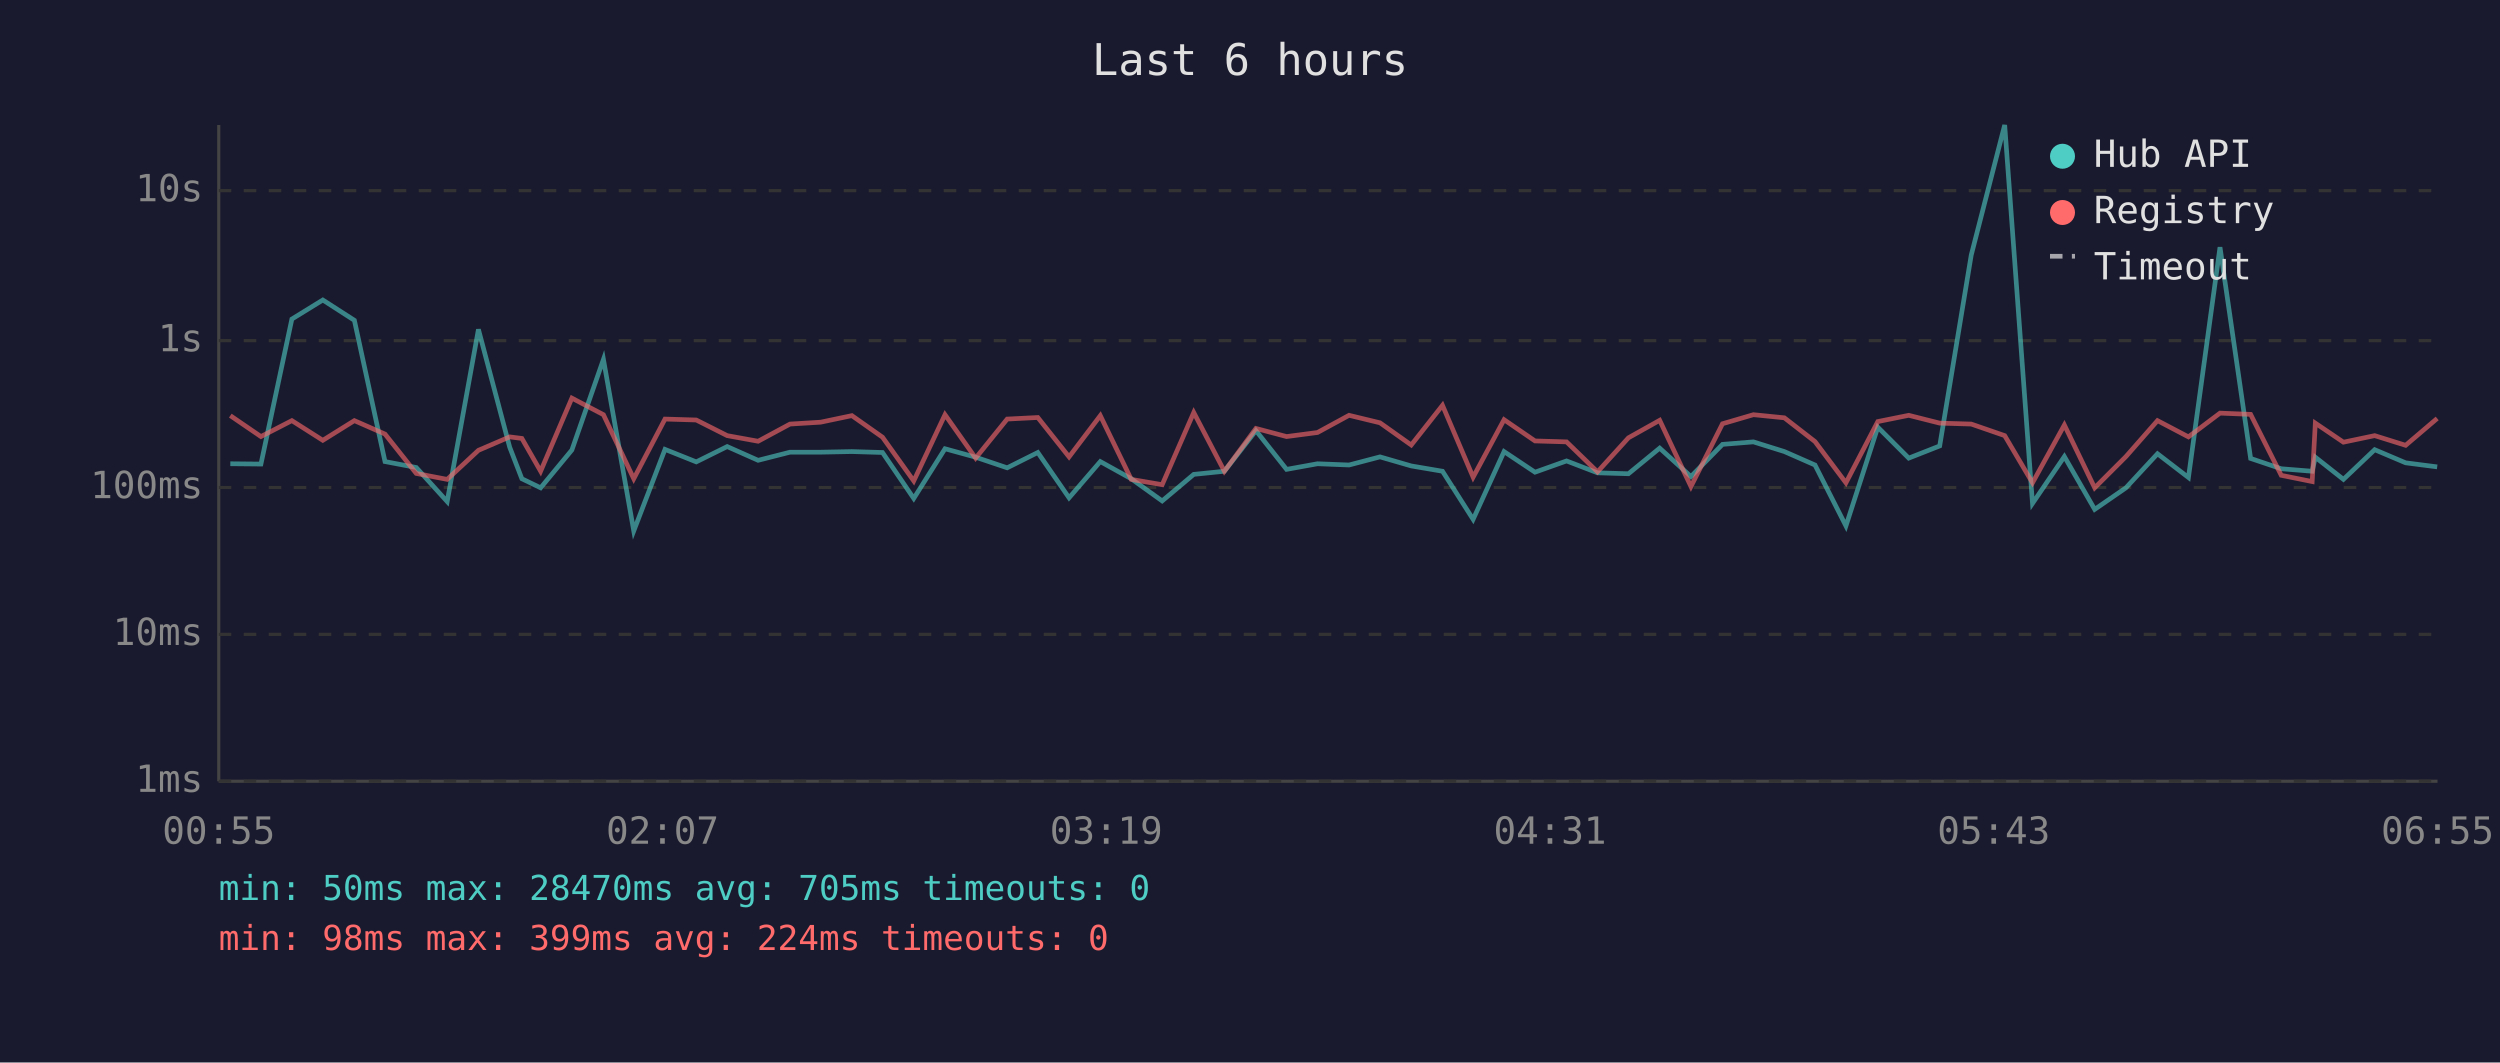
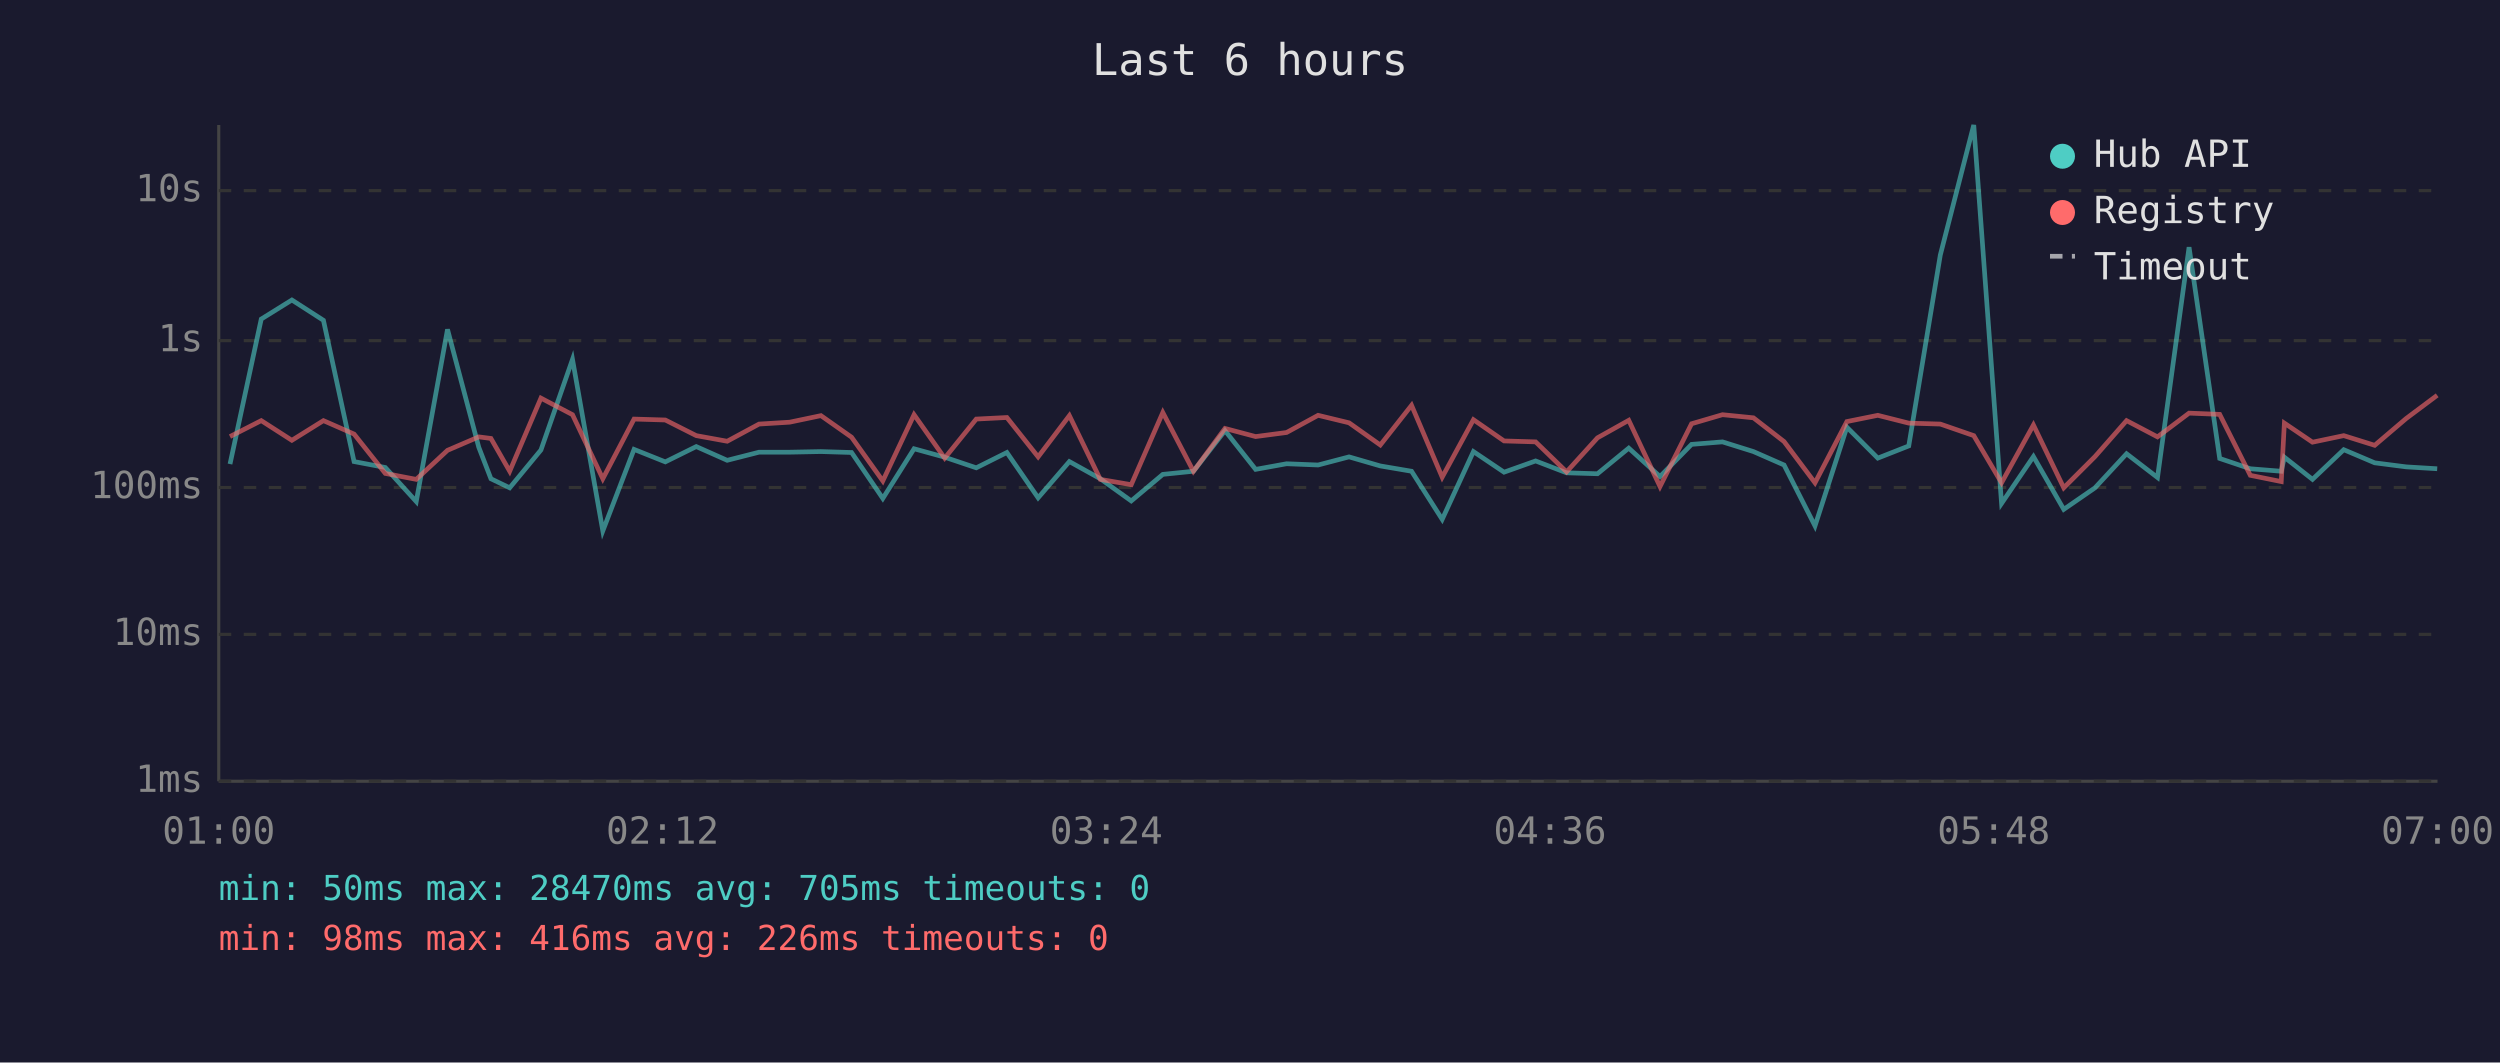
<svg xmlns="http://www.w3.org/2000/svg" viewBox="0 0 800 340" font-family="monospace" font-size="12">
  <rect width="800" height="340" fill="#1a1a2e" />
  <text x="400" y="24" fill="#e0e0e0" font-size="14" text-anchor="middle">Last 6 hours</text>
  <line x1="70" y1="40" x2="70" y2="250" stroke="#444" stroke-width="1" />
  <line x1="70" y1="250" x2="780" y2="250" stroke="#444" stroke-width="1" />
  <line x1="70" y1="250" x2="780" y2="250" stroke="#333" stroke-width="1" stroke-dasharray="4" />
  <text x="65" y="250" fill="#888" text-anchor="end" dominant-baseline="middle">1ms</text>
  <line x1="70" y1="203" x2="780" y2="203" stroke="#333" stroke-width="1" stroke-dasharray="4" />
  <text x="65" y="203" fill="#888" text-anchor="end" dominant-baseline="middle">10ms</text>
  <line x1="70" y1="156" x2="780" y2="156" stroke="#333" stroke-width="1" stroke-dasharray="4" />
  <text x="65" y="156" fill="#888" text-anchor="end" dominant-baseline="middle">100ms</text>
  <line x1="70" y1="109" x2="780" y2="109" stroke="#333" stroke-width="1" stroke-dasharray="4" />
  <text x="65" y="109" fill="#888" text-anchor="end" dominant-baseline="middle">1s</text>
  <line x1="70" y1="61" x2="780" y2="61" stroke="#333" stroke-width="1" stroke-dasharray="4" />
  <text x="65" y="61" fill="#888" text-anchor="end" dominant-baseline="middle">10s</text>
-   <text x="70" y="270" fill="#888" text-anchor="middle">00:55</text>
-   <text x="212" y="270" fill="#888" text-anchor="middle">02:07</text>
-   <text x="354" y="270" fill="#888" text-anchor="middle">03:19</text>
-   <text x="496" y="270" fill="#888" text-anchor="middle">04:31</text>
-   <text x="638" y="270" fill="#888" text-anchor="middle">05:43</text>
-   <text x="780" y="270" fill="#888" text-anchor="middle">06:55</text>
-   <polyline points="73.7,148.4 83.5,148.5 93.4,102.1 103.3,96.0 113.4,102.5 123.2,147.7 133.2,149.6 143.1,160.5 153.1,105.4 163.1,143.1 167.0,153.2 173.0,156.1 183.0,144.0 193.1,115.0 202.8,169.9 212.8,143.8 222.8,147.8 232.7,142.9 242.6,147.3 252.8,144.7 262.6,144.7 272.6,144.5 282.4,144.8 292.4,159.5 302.4,143.6 312.2,146.3 322.3,149.7 332.1,144.8 342.1,159.3 352.1,147.7 362.0,153.2 371.9,160.3 382.0,151.8 391.8,150.8 401.9,137.8 411.7,150.2 421.6,148.4 431.7,148.8 441.6,146.2 451.6,149.1 461.6,150.8 471.4,166.2 481.3,144.5 491.2,151.1 501.3,147.5 511.2,151.3 521.1,151.6 531.1,143.4 541.1,152.5 551.2,142.2 561.1,141.4 571.0,144.5 580.8,148.8 590.7,168.3 600.9,136.7 610.8,146.6 620.7,142.7 630.8,81.6 641.5,40.0 650.4,161.1 660.6,146.1 670.3,163.0 680.3,156.1 690.4,145.2 700.3,152.8 710.4,79.1 720.2,146.7 730.0,150.0 739.9,150.8 740.9,146.3 749.9,153.4 759.9,143.9 769.8,148.1 779.9,149.4" fill="none" stroke="#4ecdc4" stroke-width="1.5" opacity="0.6" />
-   <polyline points="73.7,133.0 83.5,139.7 93.4,134.6 103.3,140.9 113.4,134.6 123.2,138.9 133.2,151.5 143.1,153.4 153.1,144.1 163.1,139.8 167.0,140.3 173.0,150.8 183.0,127.4 193.1,132.7 202.8,153.2 212.8,134.1 222.8,134.4 232.7,139.4 242.6,141.2 252.8,135.7 262.6,135.1 272.6,133.0 282.4,139.9 292.4,153.9 302.4,132.7 312.2,146.6 322.3,134.1 332.1,133.6 342.1,146.2 352.1,133.0 362.0,153.4 371.9,155.1 382.0,132.0 391.8,150.8 401.9,137.1 411.7,139.7 421.6,138.4 431.7,132.9 441.6,135.3 451.6,142.4 461.6,129.7 471.4,152.7 481.3,134.3 491.2,141.1 501.3,141.4 511.2,151.0 521.1,140.1 531.1,134.5 541.1,155.7 551.2,135.6 561.1,132.7 571.0,133.7 580.8,141.3 590.7,154.5 600.9,134.9 610.8,132.9 620.7,135.4 630.8,135.7 641.5,139.4 650.4,154.5 660.6,136.0 670.3,156.1 680.3,146.1 690.4,134.6 700.3,139.8 710.4,132.2 720.2,132.6 730.0,152.1 739.9,154.1 740.9,135.4 749.9,141.5 759.9,139.4 769.8,142.5 779.9,133.9" fill="none" stroke="#ff6b6b" stroke-width="1.5" opacity="0.6" />
+   <text x="70" y="270" fill="#888" text-anchor="middle">01:00</text>
+   <text x="212" y="270" fill="#888" text-anchor="middle">02:12</text>
+   <text x="354" y="270" fill="#888" text-anchor="middle">03:24</text>
+   <text x="496" y="270" fill="#888" text-anchor="middle">04:36</text>
+   <text x="638" y="270" fill="#888" text-anchor="middle">05:48</text>
+   <text x="780" y="270" fill="#888" text-anchor="middle">07:00</text>
+   <polyline points="73.6,148.5 83.6,102.1 93.4,96.0 103.5,102.5 113.3,147.7 123.3,149.6 133.2,160.5 143.2,105.4 153.2,143.1 157.1,153.2 163.1,156.1 173.1,144.0 183.2,115.0 192.9,169.9 202.9,143.8 212.9,147.8 222.8,142.9 232.7,147.3 242.9,144.7 252.7,144.7 262.7,144.5 272.5,144.8 282.5,159.5 292.5,143.6 302.3,146.3 312.4,149.7 322.2,144.8 332.2,159.3 342.2,147.7 352.1,153.2 362.0,160.3 372.1,151.8 381.9,150.8 392.0,137.8 401.8,150.2 411.7,148.4 421.8,148.8 431.7,146.2 441.7,149.1 451.7,150.8 461.5,166.2 471.5,144.5 481.3,151.1 491.4,147.5 501.3,151.3 511.2,151.6 521.2,143.4 531.2,152.5 541.3,142.2 551.2,141.4 561.1,144.5 570.9,148.8 580.8,168.3 591.0,136.7 600.9,146.6 610.8,142.7 620.9,81.6 631.6,40.0 640.5,161.1 650.7,146.1 660.4,163.0 670.4,156.1 680.5,145.2 690.4,152.8 700.5,79.1 710.3,146.7 720.1,150.0 730.0,150.8 731.0,146.3 740.0,153.4 750.0,143.9 759.9,148.1 770.0,149.4 779.9,150.0" fill="none" stroke="#4ecdc4" stroke-width="1.5" opacity="0.6" />
+   <polyline points="73.6,139.7 83.6,134.6 93.4,140.9 103.5,134.6 113.3,138.9 123.3,151.5 133.2,153.4 143.2,144.1 153.2,139.8 157.1,140.3 163.1,150.8 173.1,127.4 183.2,132.7 192.9,153.2 202.9,134.1 212.9,134.4 222.8,139.4 232.7,141.2 242.9,135.7 252.7,135.1 262.7,133.0 272.5,139.9 282.5,153.9 292.5,132.7 302.3,146.6 312.4,134.1 322.2,133.6 332.2,146.2 342.2,133.0 352.1,153.4 362.0,155.1 372.1,132.0 381.9,150.8 392.0,137.1 401.8,139.7 411.7,138.4 421.8,132.9 431.7,135.3 441.7,142.4 451.7,129.7 461.5,152.7 471.5,134.3 481.3,141.1 491.4,141.4 501.3,151.0 511.2,140.1 521.2,134.5 531.2,155.7 541.3,135.6 551.2,132.7 561.1,133.7 570.9,141.3 580.8,154.5 591.0,134.9 600.9,132.9 610.8,135.4 620.9,135.7 631.6,139.4 640.5,154.5 650.7,136.0 660.4,156.1 670.4,146.1 680.5,134.6 690.4,139.8 700.5,132.2 710.3,132.6 720.1,152.1 730.0,154.1 731.0,135.4 740.0,141.5 750.0,139.4 759.9,142.5 770.0,133.9 779.9,126.5" fill="none" stroke="#ff6b6b" stroke-width="1.5" opacity="0.6" />
  <circle cx="660" cy="50" r="4" fill="#4ecdc4" />
  <text x="670" y="50" fill="#e0e0e0" dominant-baseline="middle">Hub API</text>
  <circle cx="660" cy="68" r="4" fill="#ff6b6b" />
  <text x="670" y="68" fill="#e0e0e0" dominant-baseline="middle">Registry</text>
  <line x1="656" y1="82" x2="664" y2="82" stroke="#e0e0e0" stroke-width="1.5" stroke-dasharray="4,3" opacity="0.7" />
  <text x="670" y="86" fill="#e0e0e0" dominant-baseline="middle">Timeout</text>
  <text x="70" y="288" fill="#4ecdc4" font-size="11">min: 50ms  max: 28470ms  avg: 705ms  timeouts: 0</text>
-   <text x="70" y="304" fill="#ff6b6b" font-size="11">min: 98ms  max: 399ms  avg: 224ms  timeouts: 0</text>
+   <text x="70" y="304" fill="#ff6b6b" font-size="11">min: 98ms  max: 416ms  avg: 226ms  timeouts: 0</text>
</svg>
